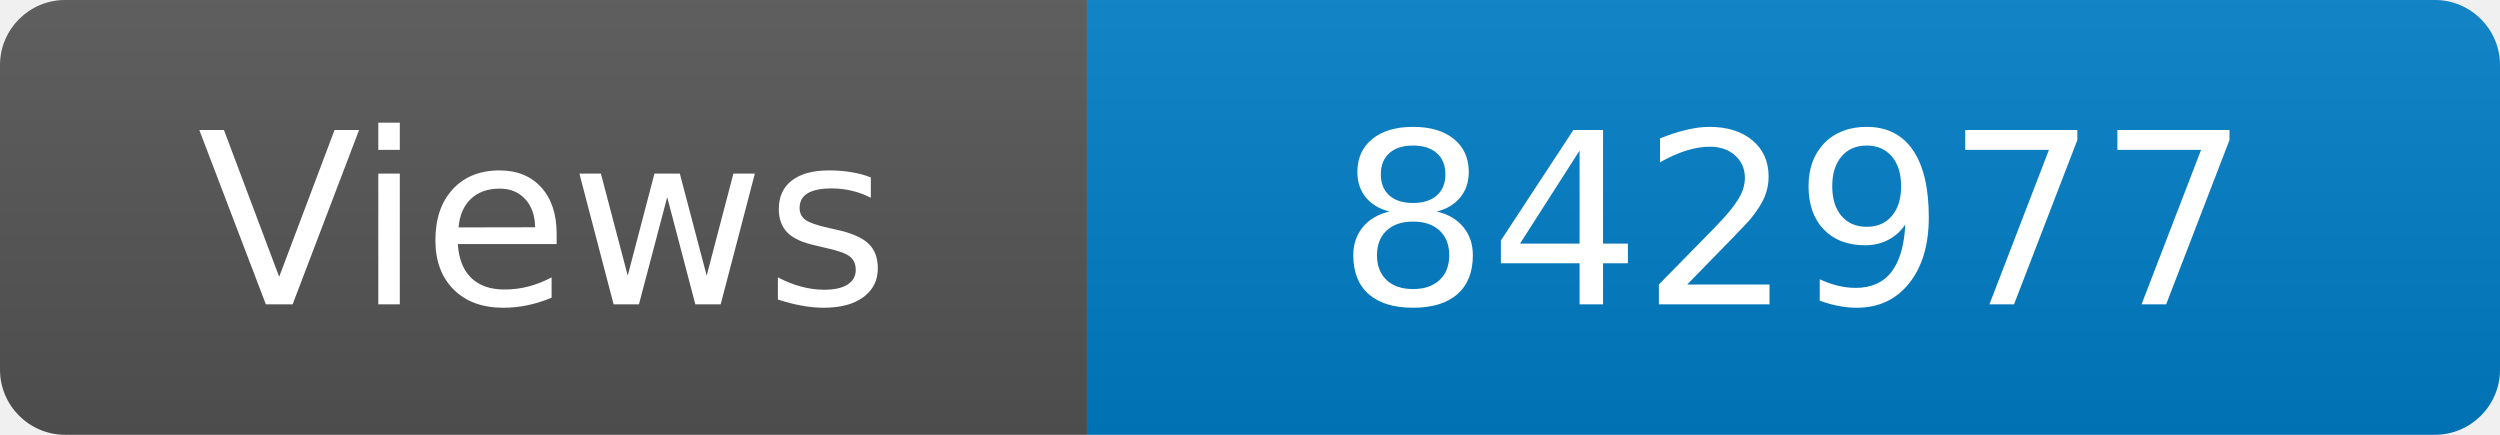
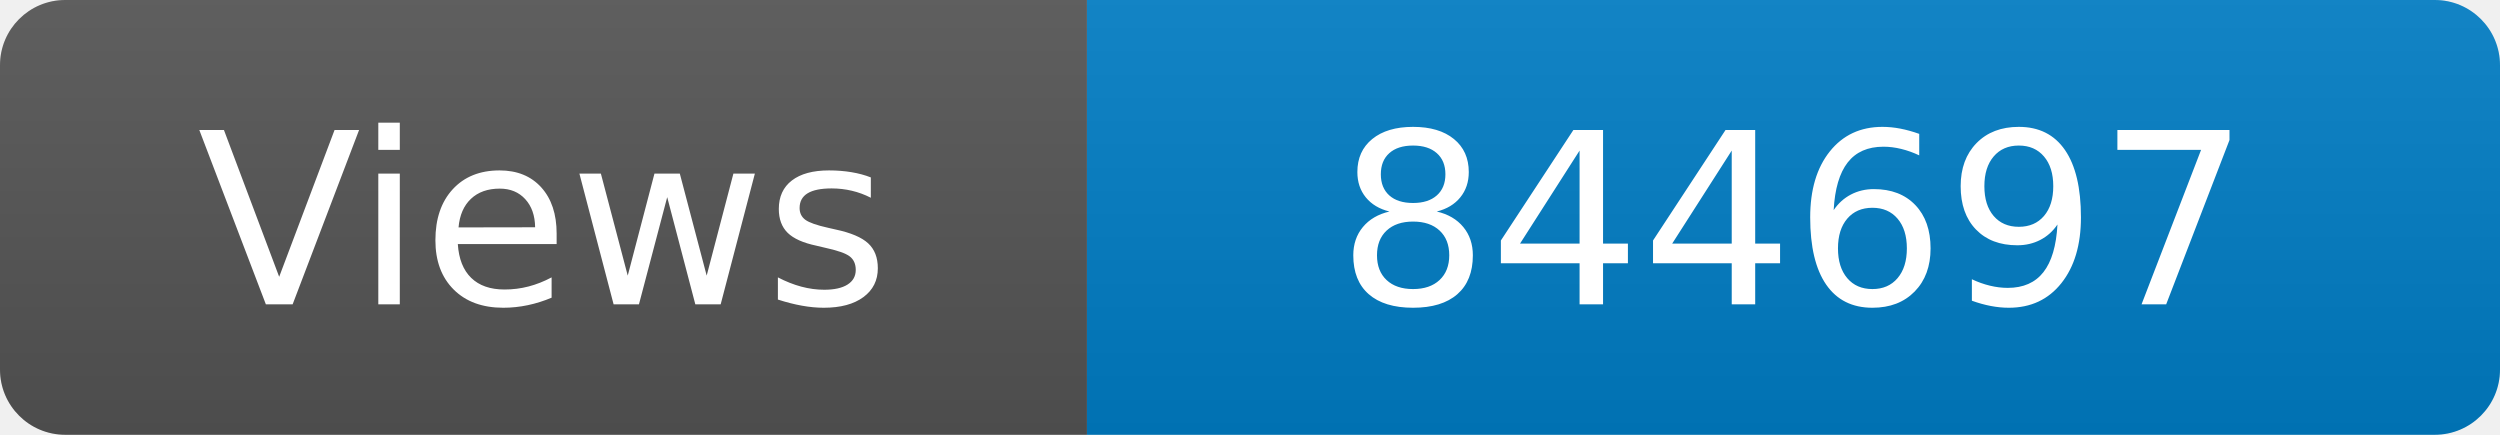
<svg xmlns="http://www.w3.org/2000/svg" width="115" height="20" role="img" aria-label="Maintained?: yes">
  <linearGradient id="s" x2="0" y2="100%">
    <stop offset="0" stop-color="#bbb" stop-opacity=".1" />
    <stop offset="1" stop-opacity=".1" />
  </linearGradient>
  <clipPath id="r">
    <rect width="115" height="20" rx="3" fill="#fff" />
  </clipPath>
  <g clip-path="url(#r)">
    <rect width="50" height="20" fill="#555" />
    <rect x="50" width="160" height="20" fill="#007ec6" />
    <rect width="115" height="20" fill="url(#s)" />
  </g>
  <g fill="#fff" text-anchor="middle" font-family="Verdana,Geneva,DejaVu Sans,sans-serif" font-size="110">
    <text x="250" y="140" transform="scale(.1)" fill="#fff">Views</text>
-     <text x="825" y="140" transform="scale(.1)" fill="#fff">842977</text>
+     <text x="825" y="140" transform="scale(.1)" fill="#fff">844697</text>
  </g>
</svg>
